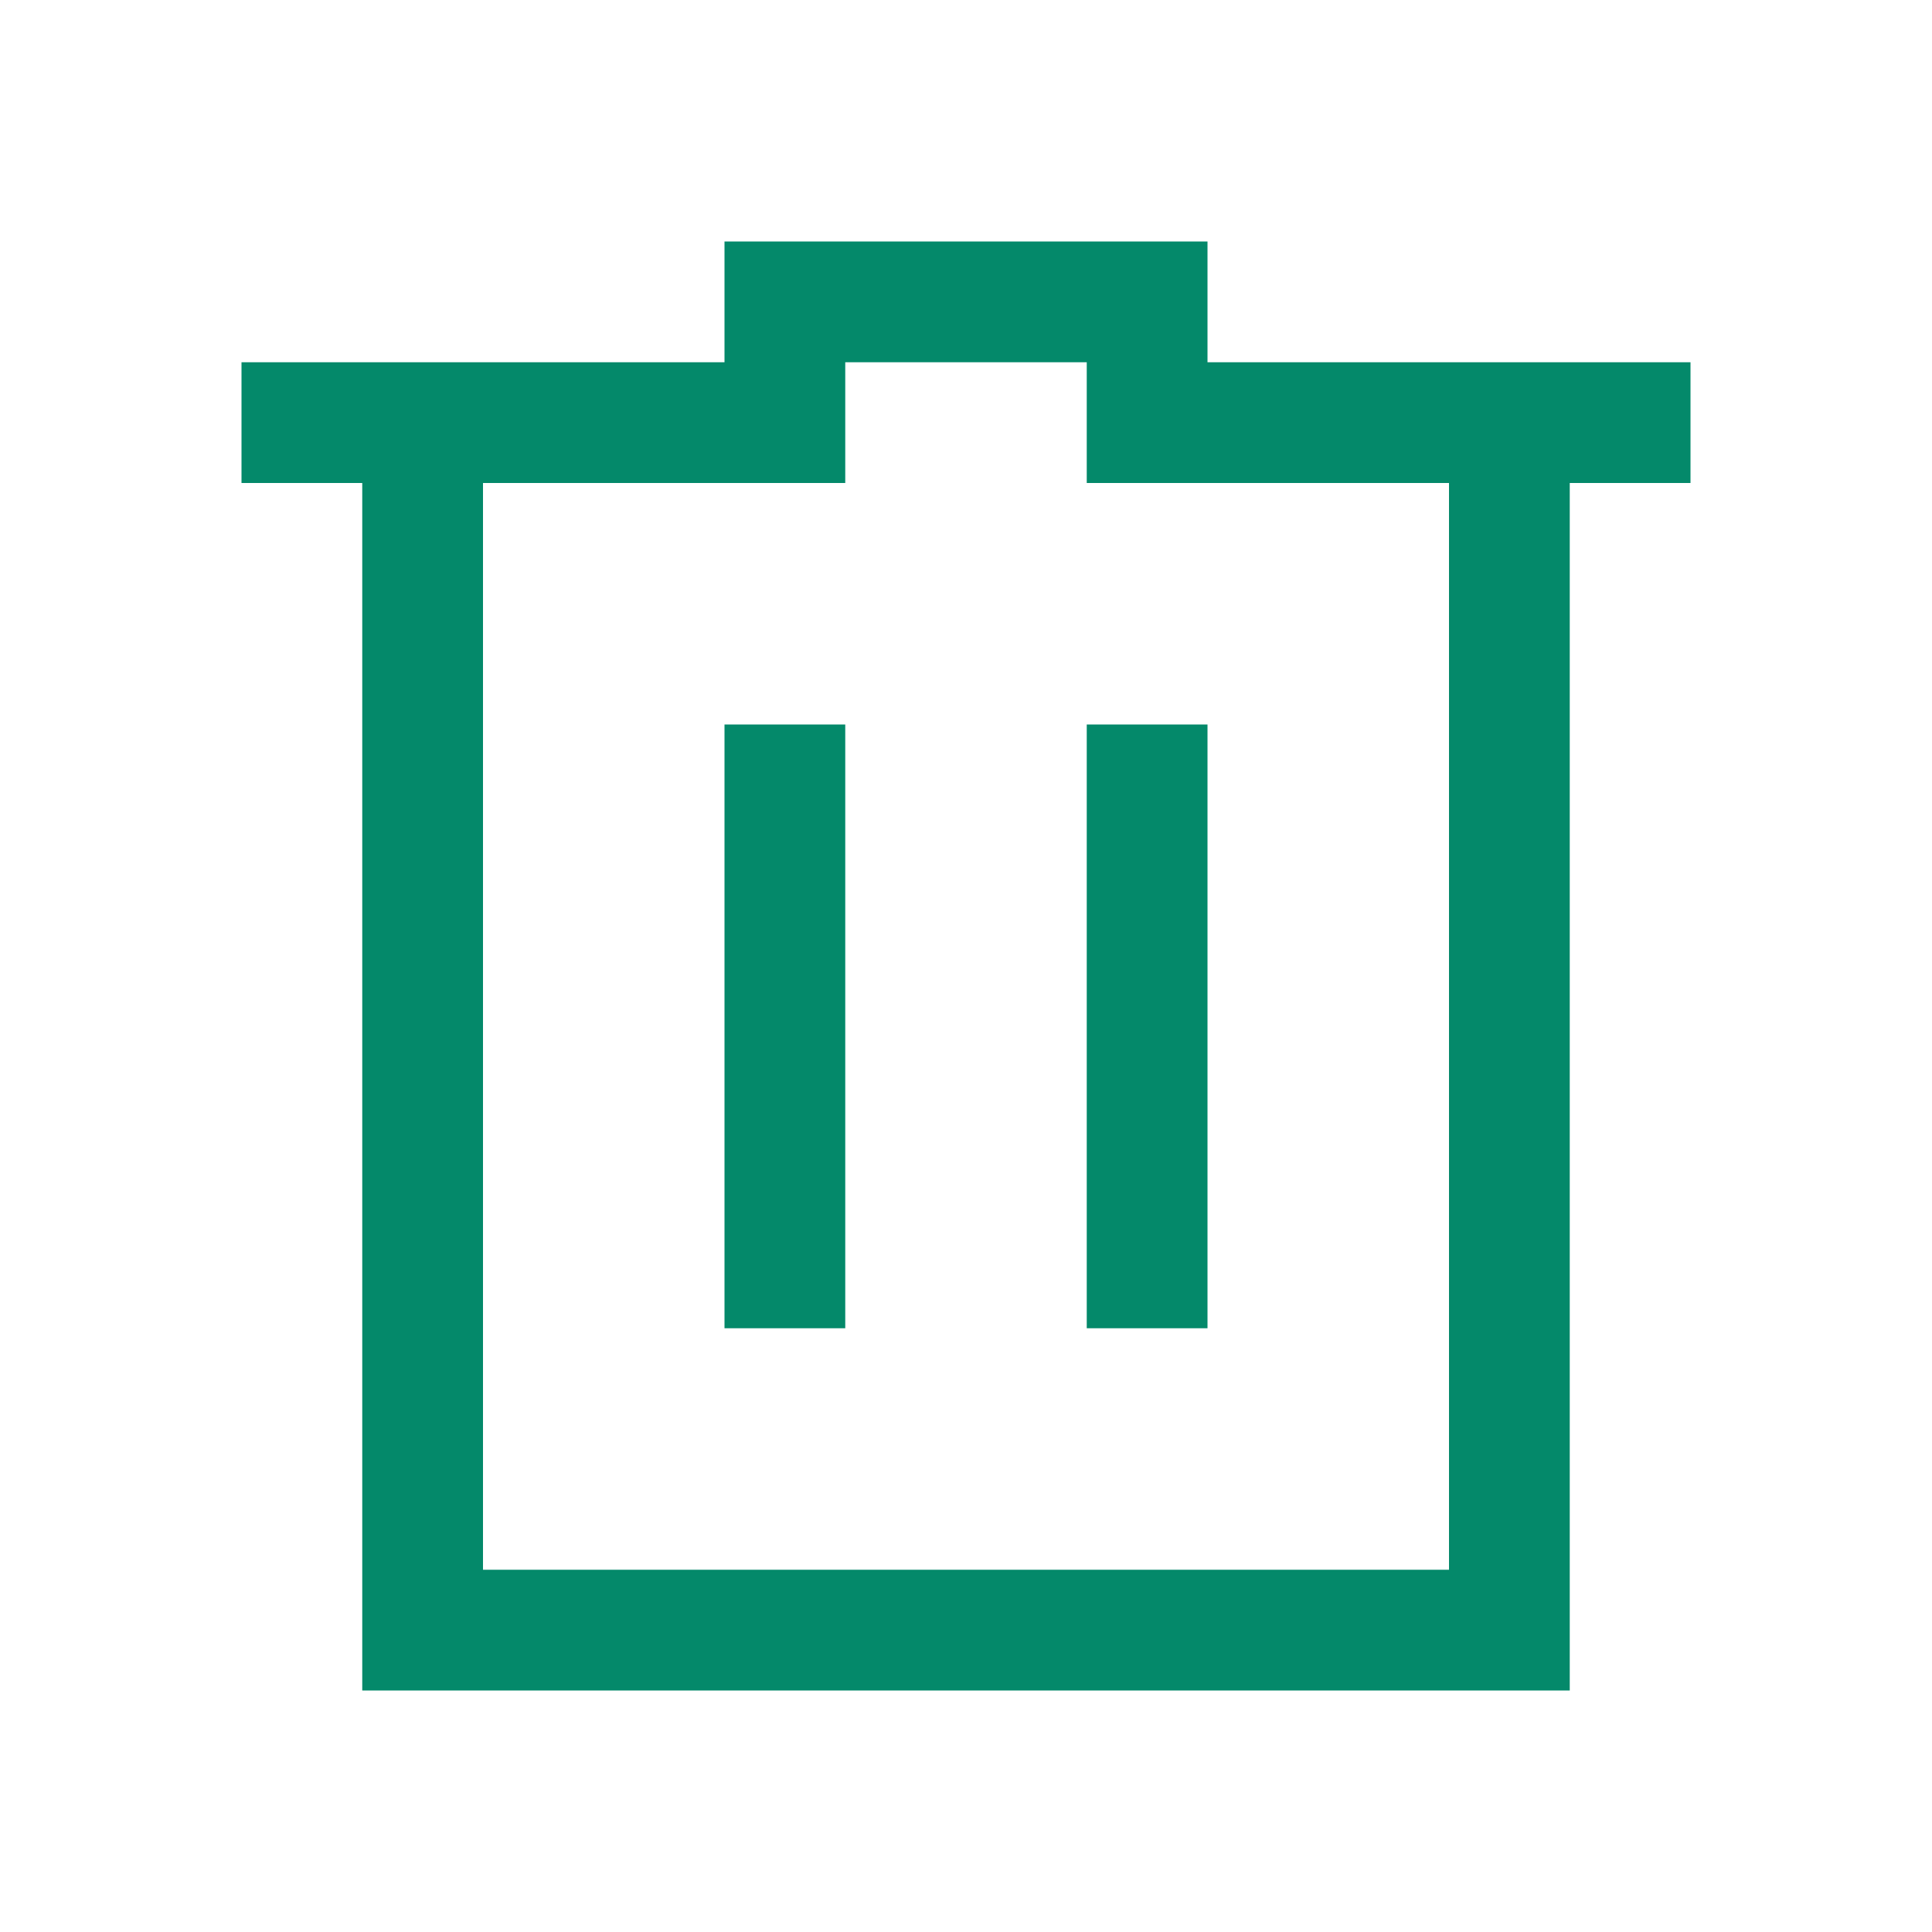
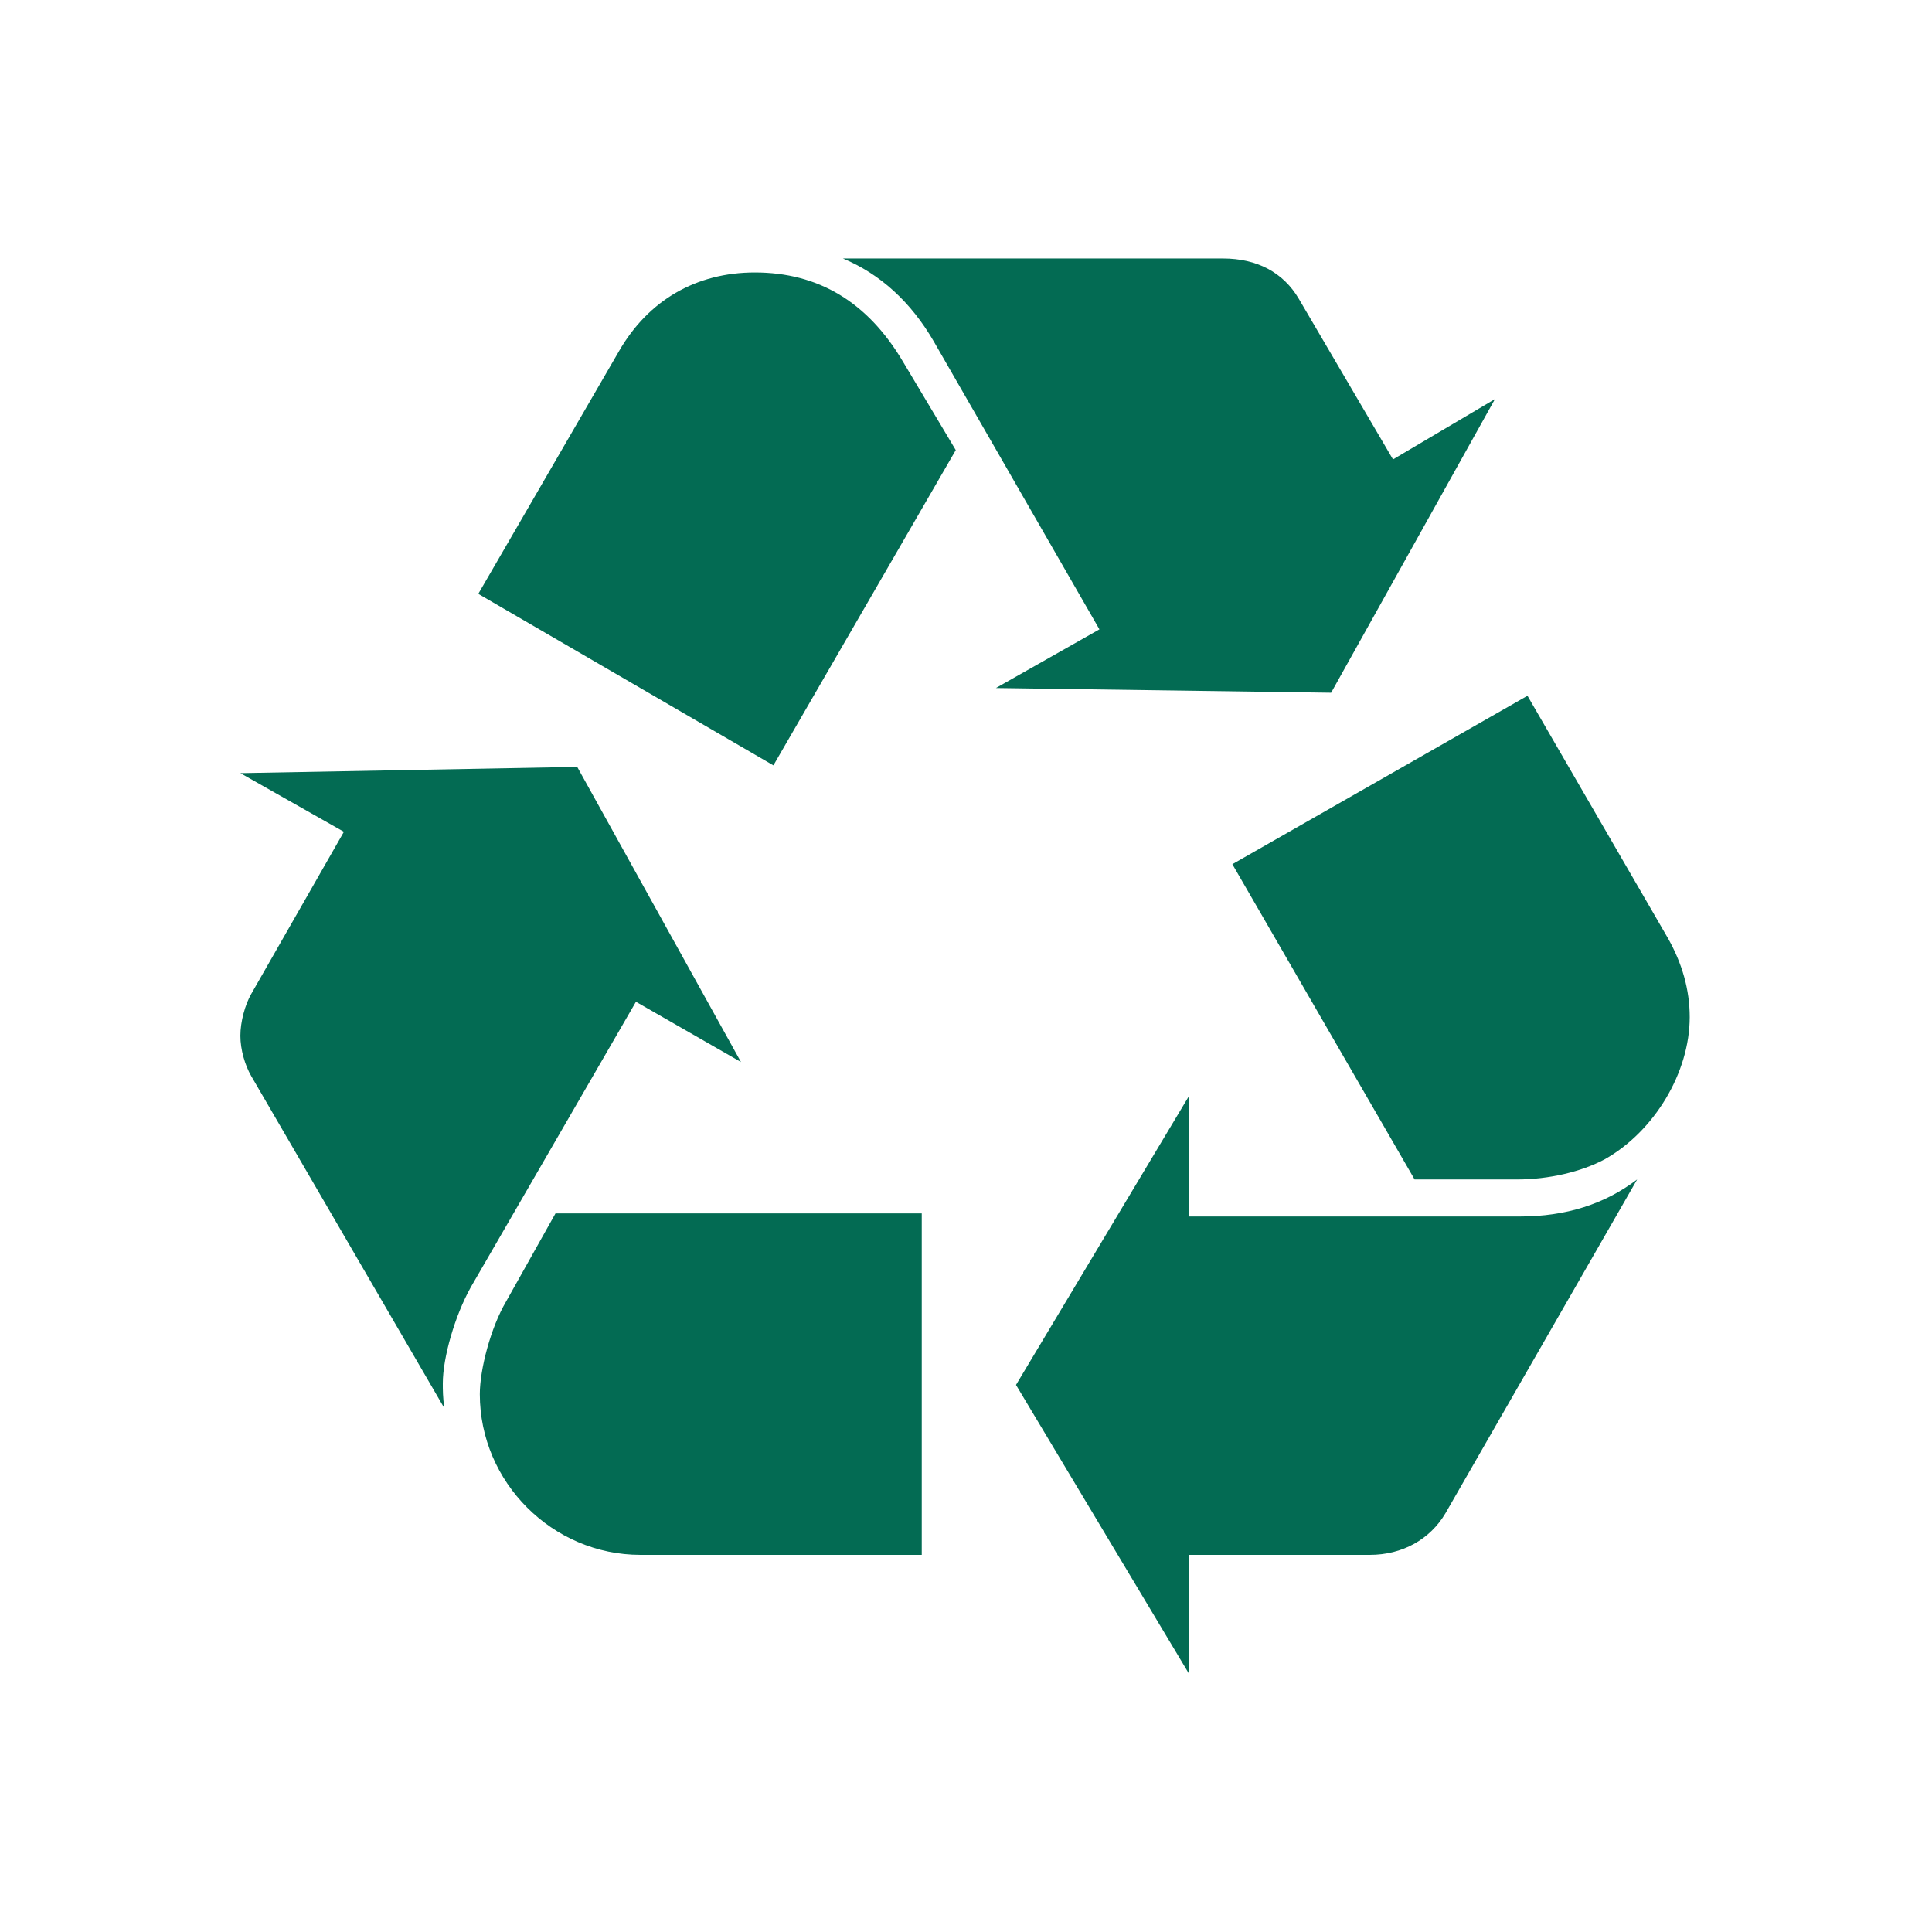
- <svg xmlns="http://www.w3.org/2000/svg" width="16" version="1.1" height="16" viewBox="0 0 16 16">
+ <svg xmlns="http://www.w3.org/2000/svg" width="16" version="1.1" height="16" viewBox="0 0 16 16" id="svg2">
  <defs id="defs4" />
-   <path style="fill:#04896a" id="rect4093" d="M 6 2 L 6 3 L 2 3 L 2 4 L 3 4 L 3 14 L 4 14 L 13 14 L 13 13 L 13 4 L 14 4 L 14 3 L 10 3 L 10 2 L 6 2 z M 7 3 L 9 3 L 9 4 L 10 4 L 12 4 L 12 13 L 4 13 L 4 4 L 7 4 L 7 3 z M 6 6 L 6 11 L 7 11 L 7 6 L 6 6 z M 9 6 L 9 11 L 10 11 L 10 6 L 9 6 z " />
+   <g id="layer1" transform="matrix(1 0 0 1 0 -1036.362)">
+     <g id="g16" transform="matrix(0.1307925,0,0,0.1307925,19.47342,1002.616)" style="fill:#036b53;fill-opacity:1">
+       <path d="m -119.093,339.544 c -0.978,1.757 -1.757,4.402 -1.757,6.068 0,0.387 0,0.879 0.096,1.561 l -12.23,-21.034 c -0.392,-0.682 -0.683,-1.662 -0.683,-2.544 0,-0.883 0.291,-1.957 0.683,-2.641 l 5.871,-10.273 -6.554,-3.715 21.328,-0.395 10.369,18.686 -6.651,-3.815 -10.473,18.101 m 9.394,-59.286 c 1.857,-3.232 4.893,-4.993 8.608,-4.993 4.014,0 7.146,1.861 9.394,5.672 l 3.328,5.576 -11.547,19.962 -18.686,-10.86 8.903,-15.357 m 1.366,76.207 c -5.576,0 -10.173,-4.598 -10.173,-10.174 0,-1.566 0.687,-4.209 1.665,-5.871 l 3.127,-5.576 23.191,0 0,21.622 -17.811,0 m 18.593,-76.801 c -1.466,-2.54 -3.423,-4.306 -5.772,-5.285 l 24.066,0 c 2.153,0 3.814,0.883 4.796,2.548 l 5.967,10.174 6.455,-3.819 -10.373,18.593 -21.225,-0.299 6.554,-3.715 -10.469,-18.197 m 37.084,55.374 c 2.932,0 5.38,-0.783 7.433,-2.345 l -12.134,21.13 c -0.978,1.662 -2.736,2.641 -4.79,2.641 l -11.45,0 0,7.532 -10.956,-18.293 10.956,-18.299 0,7.634 20.942,0 m 9.386,-17.611 c 0.883,1.566 1.374,3.227 1.374,4.989 0,3.523 -2.253,7.241 -5.38,9 -1.47,0.787 -3.527,1.278 -5.576,1.278 l -6.463,0 -11.54,-19.962 18.686,-10.665 8.899,15.36" id="path20" style="fill:#036b53;fill-opacity:1" />
+     </g>
+   </g>
</svg>
